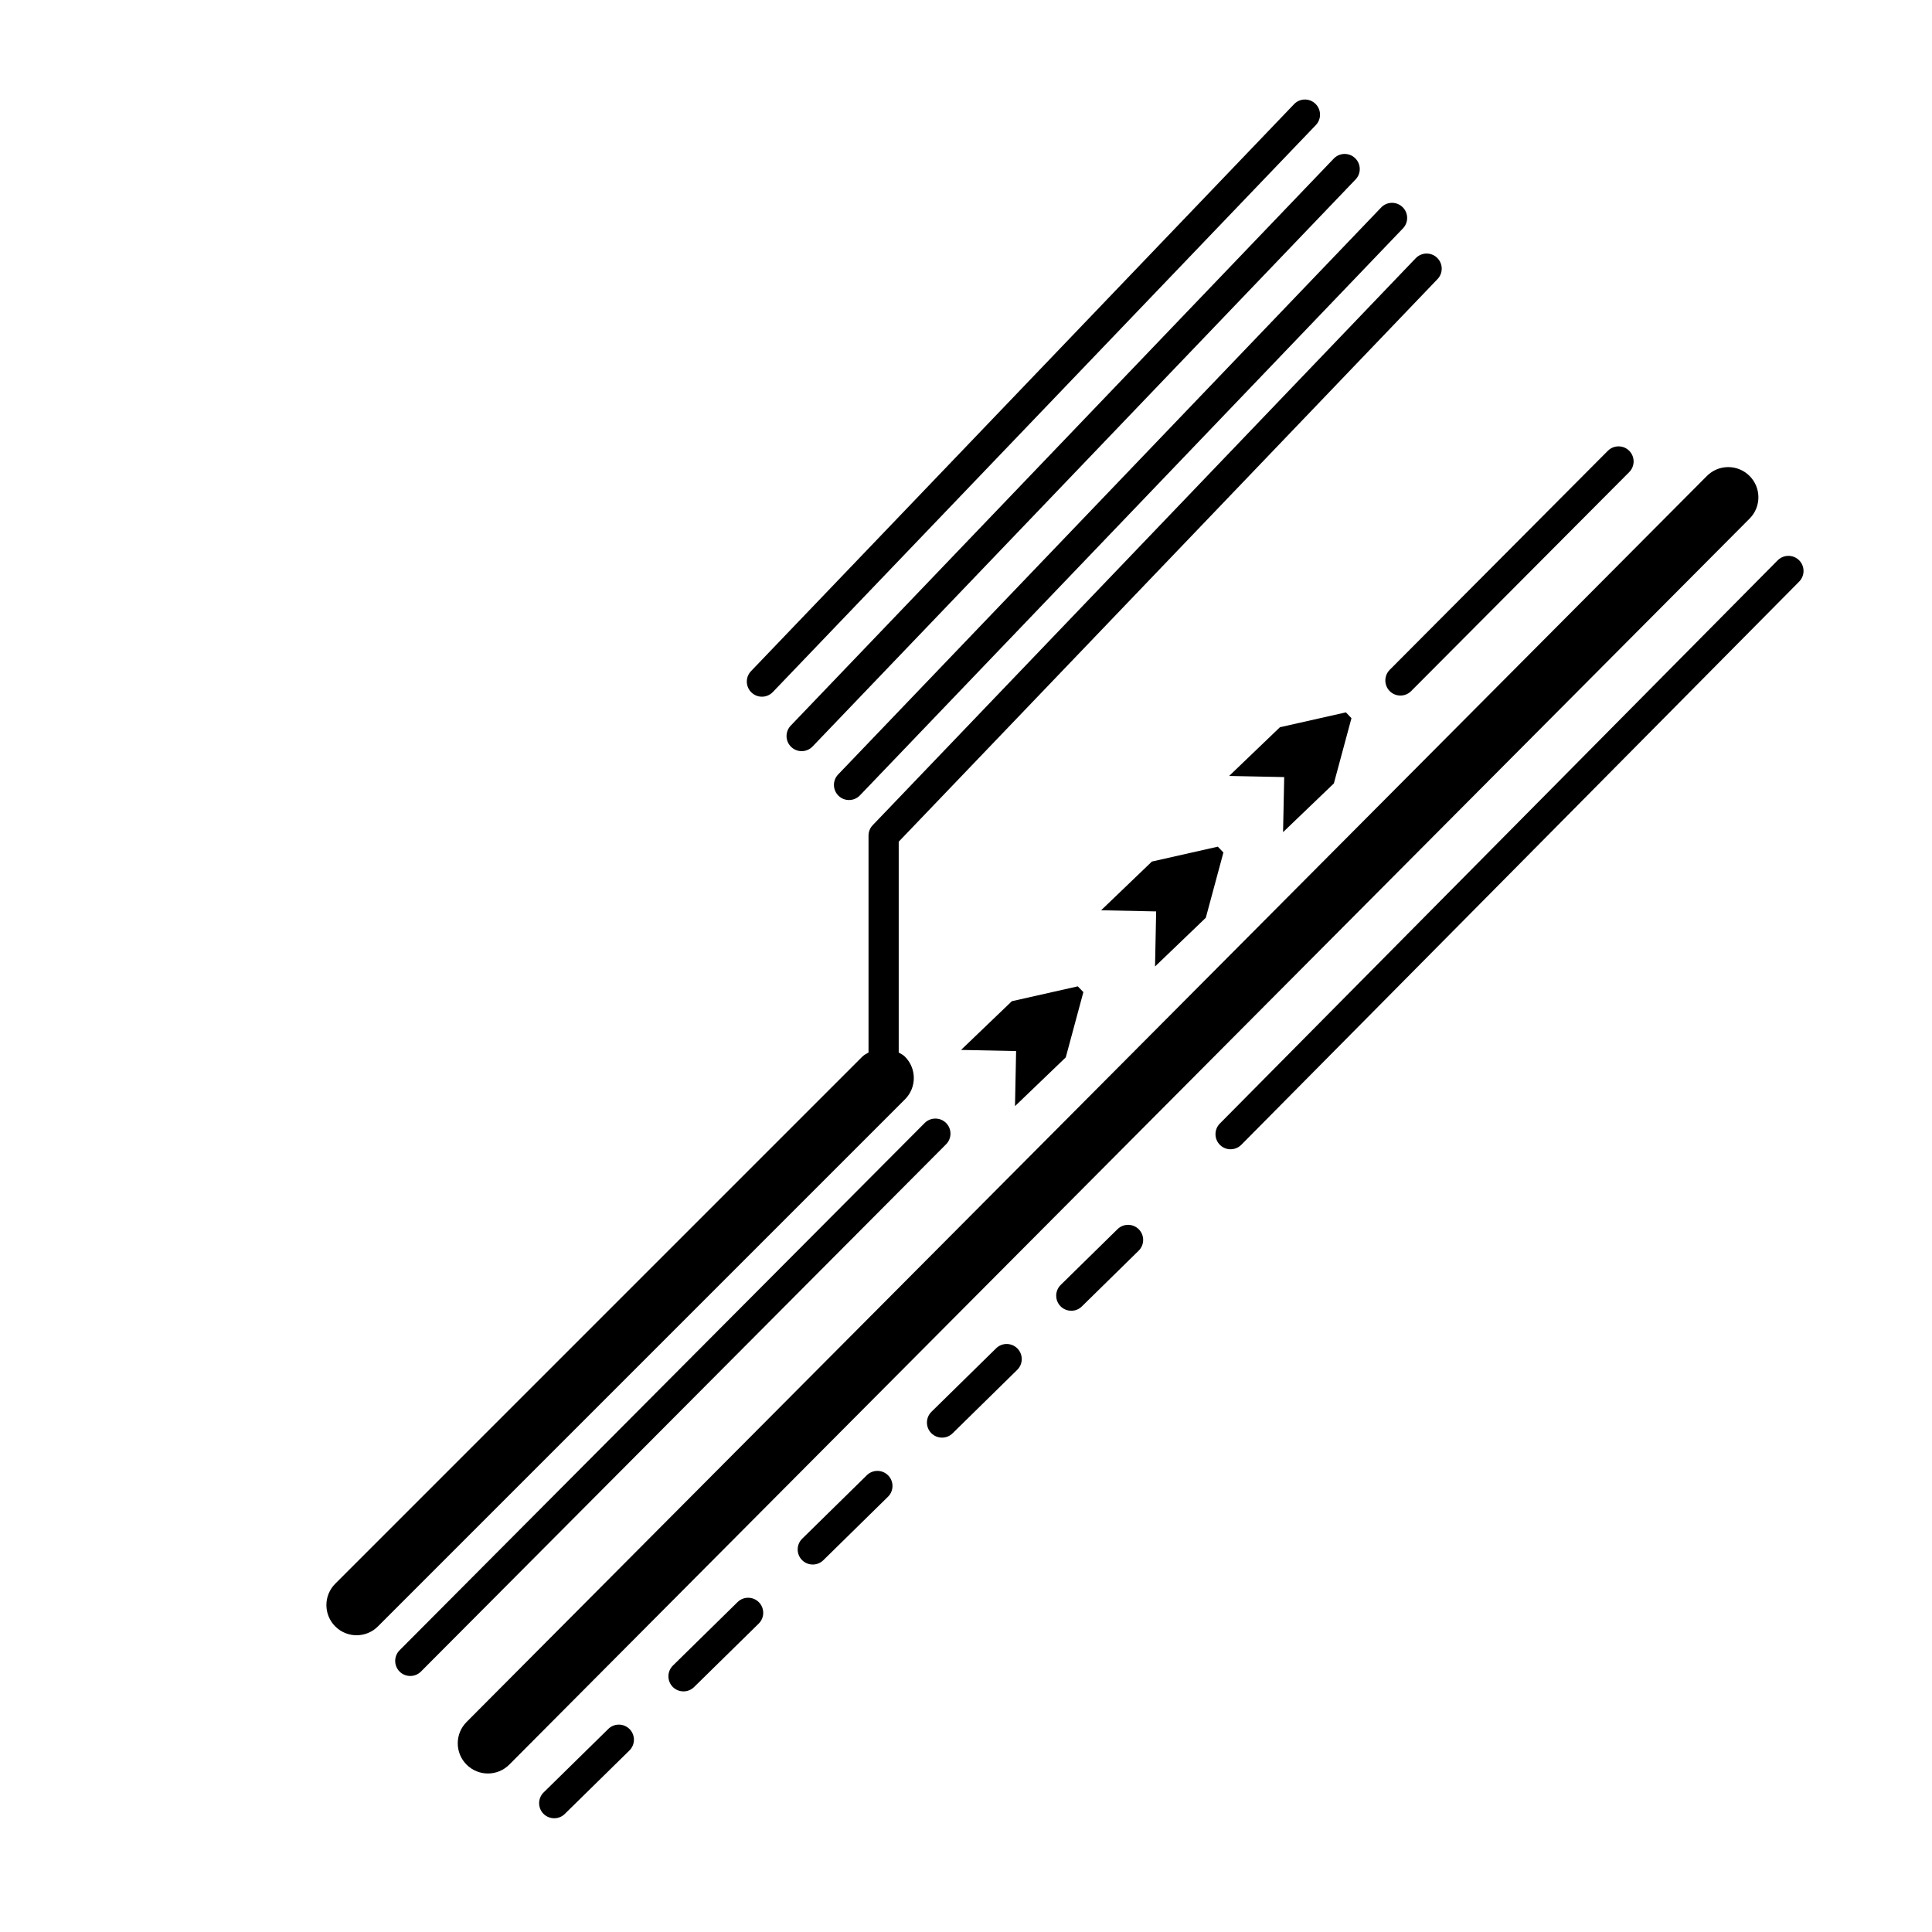
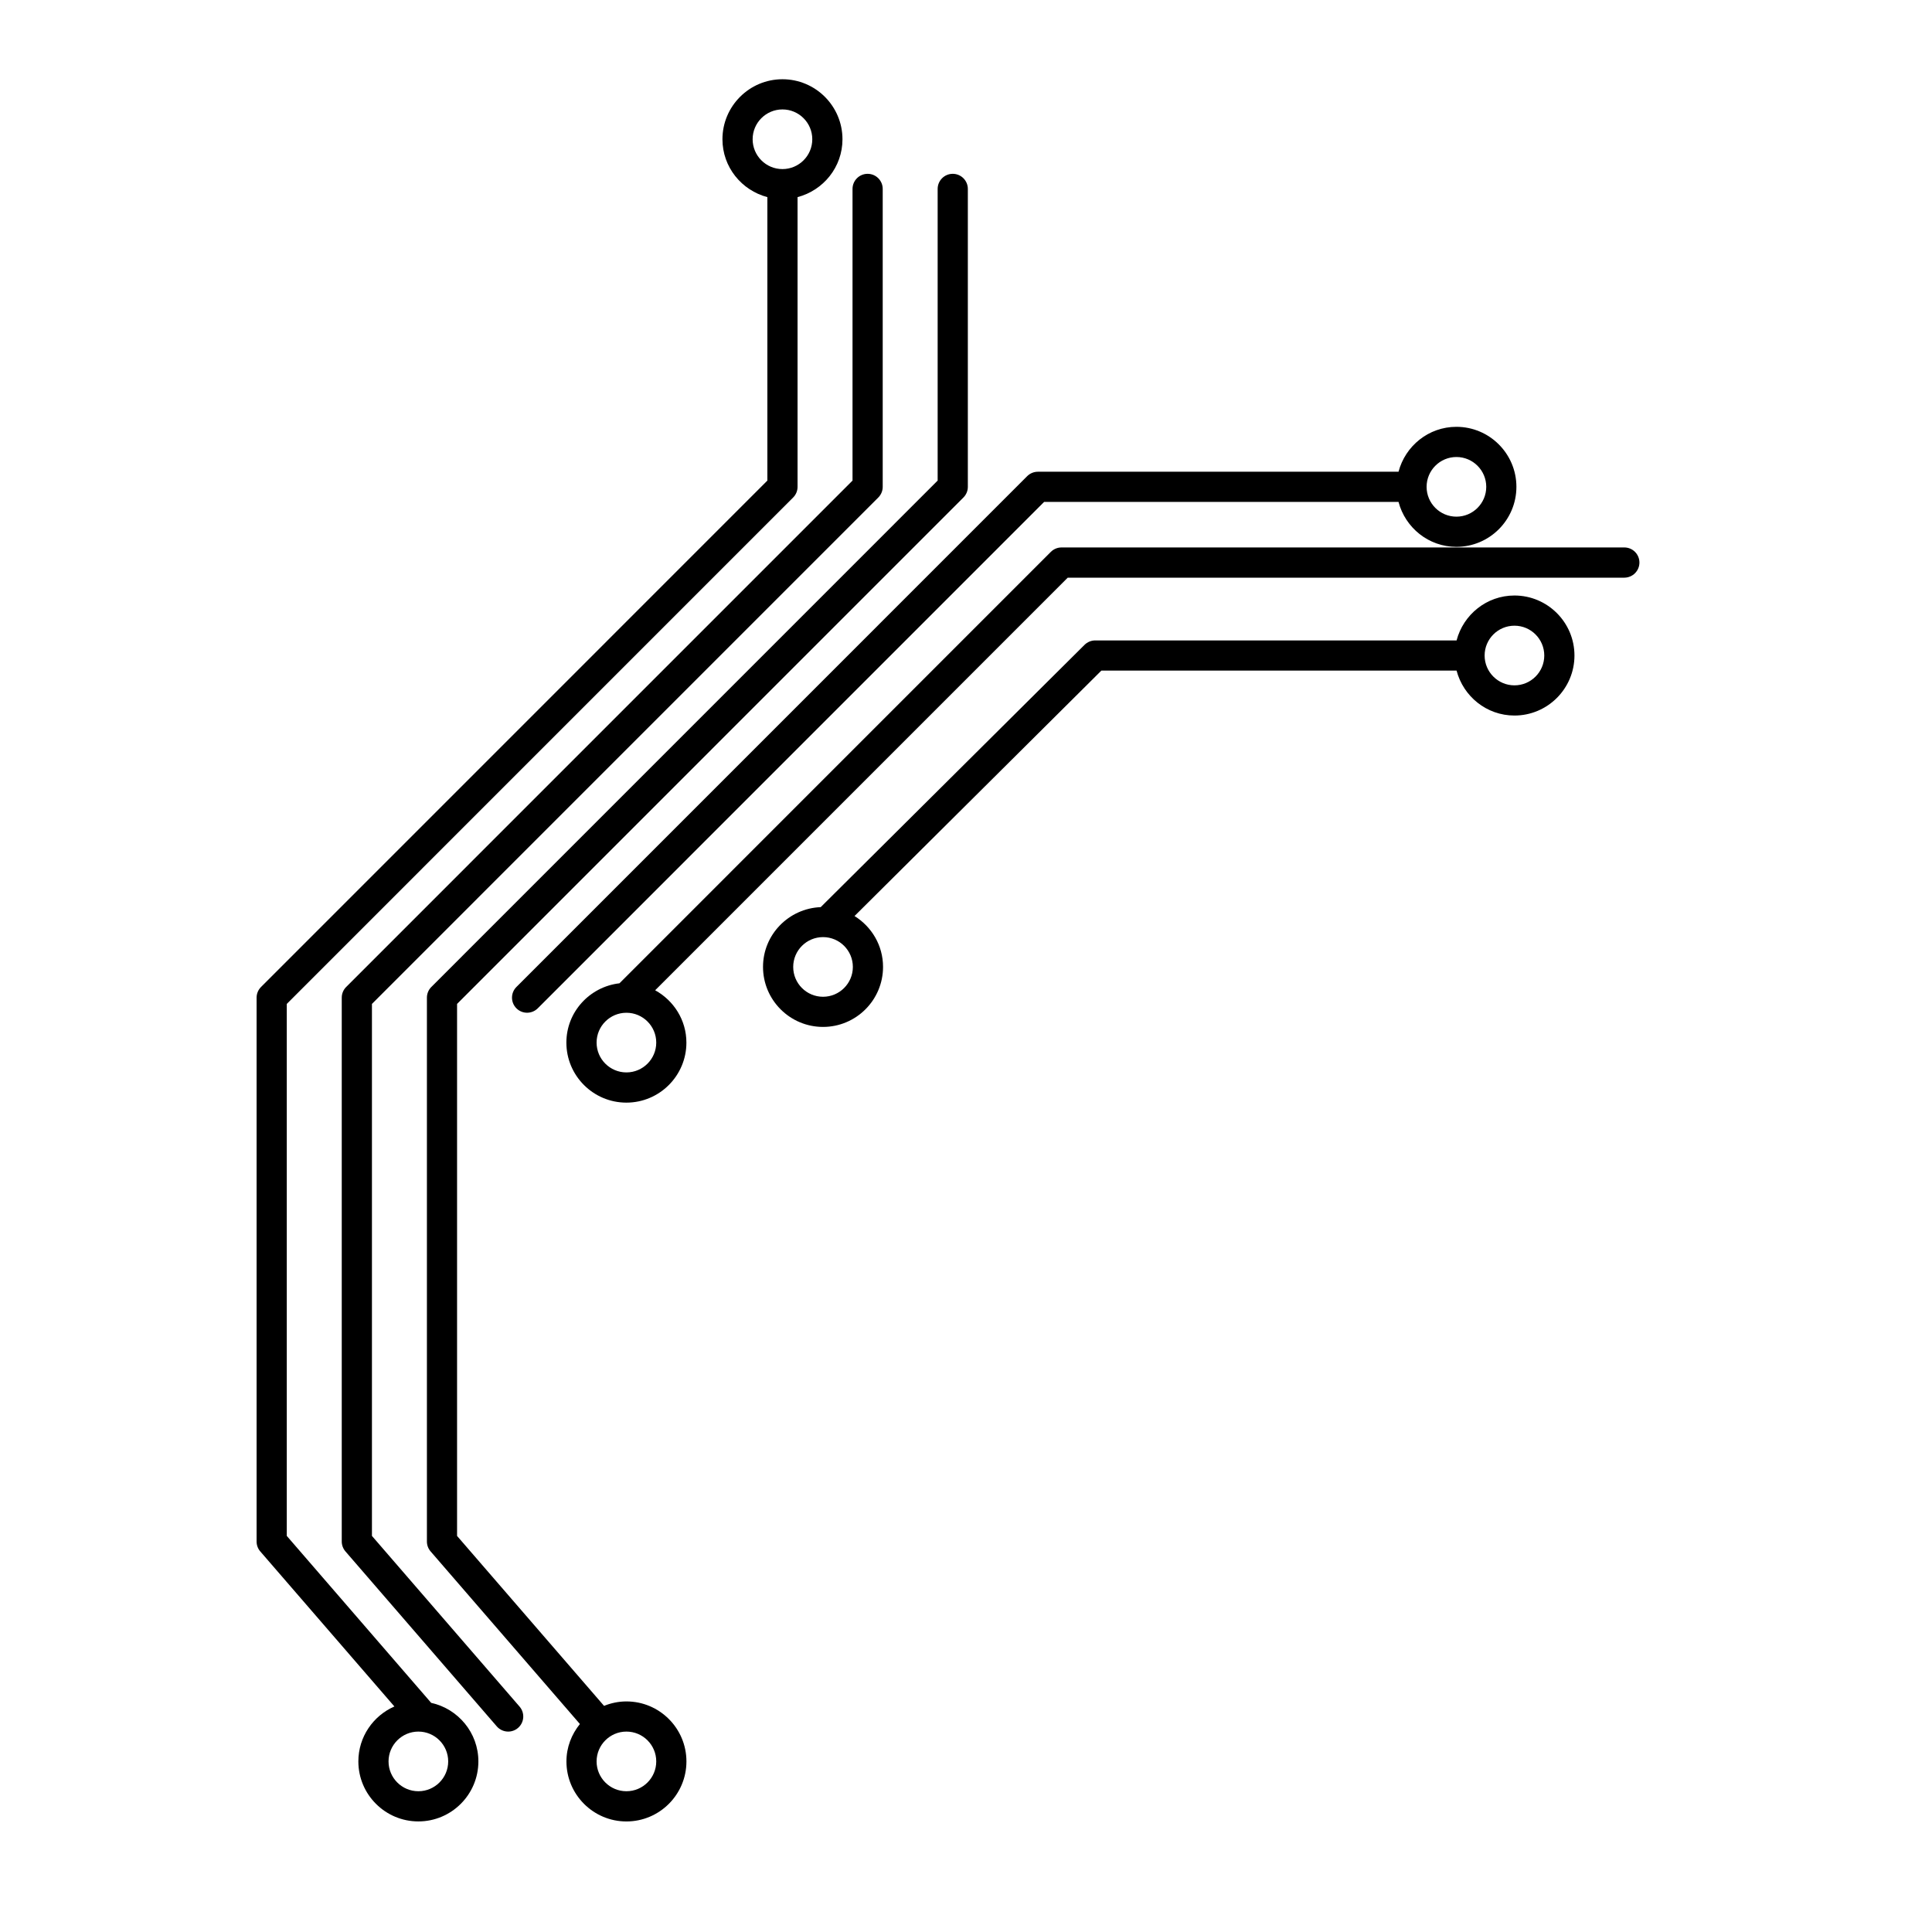
<svg xmlns="http://www.w3.org/2000/svg" version="1.1" id="Capa_1" x="0px" y="0px" width="64px" height="64px" viewBox="0 0 64 64" style="enable-background:new 0 0 64 64;" xml:space="preserve">
  <g>
-     <path d="M11.105,53.877c0.195,0.195,0.451,0.293,0.707,0.293s0.512-0.098,0.707-0.293l17.459-17.459   c0.391-0.391,0.391-1.023,0-1.414c-0.061-0.062-0.136-0.096-0.207-0.138v-6.984L47.62,9.245c0.191-0.199,0.184-0.516-0.016-0.707   c-0.198-0.191-0.515-0.184-0.707,0.016L28.91,27.335c-0.089,0.093-0.139,0.217-0.139,0.346v7.185   c-0.071,0.042-0.146,0.076-0.207,0.138L11.105,52.463C10.715,52.853,10.715,53.486,11.105,53.877z" />
-     <path d="M28.125,26.502c0.131,0,0.263-0.052,0.361-0.154L46.475,7.565c0.191-0.199,0.184-0.516-0.016-0.707   c-0.199-0.19-0.516-0.185-0.707,0.016L27.764,25.656c-0.191,0.199-0.184,0.516,0.016,0.707C27.876,26.456,28,26.502,28.125,26.502z   " />
-     <path d="M44.889,5.238c-0.199-0.19-0.515-0.184-0.707,0.016L26.194,24.037c-0.191,0.199-0.184,0.516,0.016,0.707   c0.097,0.093,0.221,0.139,0.346,0.139c0.131,0,0.263-0.052,0.361-0.154L44.905,5.945C45.096,5.746,45.089,5.43,44.889,5.238z" />
-     <path d="M42.867,3.451L24.878,22.233c-0.191,0.199-0.184,0.516,0.016,0.707c0.097,0.093,0.221,0.139,0.346,0.139   c0.131,0,0.263-0.052,0.361-0.154L43.589,4.143c0.191-0.199,0.184-0.516-0.016-0.707C43.375,3.245,43.059,3.251,42.867,3.451z" />
-     <path d="M18.709,60.089l2.141-2.102c0.197-0.193,0.2-0.51,0.007-0.707c-0.194-0.197-0.511-0.2-0.707-0.006l-2.141,2.102   c-0.197,0.193-0.2,0.51-0.007,0.707c0.098,0.1,0.228,0.149,0.357,0.149C18.486,60.232,18.612,60.185,18.709,60.089z" />
-     <path d="M27.274,51.684l2.141-2.102c0.197-0.193,0.2-0.51,0.007-0.707c-0.195-0.198-0.511-0.2-0.707-0.006l-2.141,2.102   c-0.197,0.193-0.2,0.51-0.007,0.707c0.098,0.1,0.227,0.149,0.357,0.149C27.05,51.827,27.177,51.779,27.274,51.684z" />
-     <path d="M35.838,43.277l1.881-1.846c0.197-0.193,0.2-0.51,0.007-0.707c-0.194-0.197-0.511-0.2-0.707-0.006l-1.881,1.846   c-0.197,0.193-0.2,0.51-0.007,0.707c0.098,0.1,0.227,0.149,0.357,0.149C35.614,43.421,35.741,43.373,35.838,43.277z" />
-     <path d="M22.992,55.886l2.141-2.102c0.197-0.193,0.2-0.51,0.007-0.707c-0.194-0.197-0.511-0.199-0.707-0.006l-2.141,2.102   c-0.197,0.193-0.2,0.51-0.007,0.707c0.098,0.1,0.228,0.149,0.357,0.149C22.768,56.029,22.894,55.981,22.992,55.886z" />
-     <path d="M31.556,47.48l2.141-2.102c0.197-0.193,0.2-0.51,0.007-0.707c-0.194-0.197-0.511-0.2-0.707-0.006l-2.141,2.102   c-0.197,0.193-0.2,0.51-0.007,0.707c0.098,0.1,0.228,0.149,0.357,0.149C31.332,47.624,31.458,47.576,31.556,47.48z" />
-     <path d="M59.596,18.558c-0.197-0.194-0.513-0.192-0.708,0.003L40.409,37.219c-0.194,0.196-0.192,0.513,0.003,0.707   c0.098,0.097,0.225,0.145,0.352,0.145c0.129,0,0.257-0.05,0.356-0.148L59.6,19.266C59.794,19.069,59.792,18.752,59.596,18.558z" />
-     <path d="M13.591,55.519c0.128,0,0.256-0.049,0.354-0.147l17.395-17.466c0.195-0.195,0.194-0.512-0.001-0.707   c-0.195-0.193-0.511-0.194-0.708,0.002L13.237,54.667c-0.195,0.195-0.194,0.512,0.001,0.707   C13.336,55.471,13.464,55.519,13.591,55.519z" />
-     <path d="M53.262,14.933l-7.225,7.255c-0.195,0.196-0.194,0.513,0.001,0.708c0.098,0.097,0.226,0.145,0.353,0.145   c0.128,0,0.257-0.049,0.354-0.147l7.225-7.255c0.195-0.196,0.194-0.513-0.002-0.708C53.774,14.737,53.457,14.739,53.262,14.933z" />
-     <path d="M56.542,15.768L15.455,57.044c-0.39,0.391-0.388,1.024,0.003,1.414c0.195,0.194,0.45,0.291,0.706,0.291   c0.257,0,0.513-0.099,0.708-0.295l41.086-41.275c0.39-0.392,0.388-1.025-0.003-1.414C57.564,15.375,56.931,15.376,56.542,15.768z" />
-     <polygon points="35.305,35.027 35.888,32.865 35.703,32.674 33.519,33.166 31.836,34.78 33.66,34.818 33.623,36.642  " />
-     <polygon points="39.944,30.402 40.527,28.24 40.342,28.047 38.158,28.54 36.476,30.154 38.299,30.192 38.262,32.016  " />
-     <polygon points="44.186,25.952 44.769,23.79 44.584,23.598 42.4,24.09 40.717,25.704 42.541,25.742 42.503,27.566  " />
+     <path d="M13.065,56.529c-0.702,0.307-1.194,1.006-1.194,1.82c0,1.097,0.892,1.988,1.988,1.988c1.096,0,1.988-0.892,1.988-1.988   c0-0.95-0.671-1.744-1.564-1.94L9.5,50.879V33.256L26.274,16.48c0.094-0.094,0.146-0.221,0.146-0.353V6.53   c0.854-0.224,1.488-0.994,1.488-1.917c0-1.097-0.892-1.988-1.988-1.988s-1.988,0.892-1.988,1.988c0,0.923,0.635,1.693,1.488,1.917   v9.39L8.647,32.695C8.553,32.789,8.5,32.916,8.5,33.049v18.017c0,0.12,0.043,0.236,0.122,0.327L13.065,56.529z M13.859,57.361   c0.545,0,0.988,0.443,0.988,0.988c0,0.545-0.443,0.988-0.988,0.988c-0.545,0-0.988-0.443-0.988-0.988   C12.871,57.805,13.315,57.361,13.859,57.361z M24.932,4.613c0-0.545,0.443-0.988,0.988-0.988c0.545,0,0.988,0.443,0.988,0.988   s-0.443,0.988-0.988,0.988C25.375,5.602,24.932,5.158,24.932,4.613z" />
+     <path d="M17.212,56.534l-4.891-5.655V33.256L29.095,16.48c0.094-0.094,0.146-0.221,0.146-0.353V6.258c0-0.276-0.224-0.5-0.5-0.5   c-0.276,0-0.5,0.224-0.5,0.5v9.662L11.467,32.695c-0.094,0.094-0.146,0.221-0.146,0.353v18.017c0,0.12,0.044,0.236,0.122,0.327   l5.013,5.796c0.099,0.114,0.238,0.173,0.378,0.173c0.116,0,0.232-0.04,0.327-0.122C17.37,57.059,17.392,56.743,17.212,56.534z" />
+     <path d="M34.027,15.773l-16.92,16.922c-0.195,0.195-0.195,0.512,0,0.707c0.098,0.098,0.226,0.146,0.353,0.146   c0.128,0,0.256-0.049,0.354-0.146l16.773-16.775h11.741c0.224,0.853,0.995,1.488,1.917,1.488c1.096,0,1.988-0.892,1.988-1.988   c0-1.097-0.892-1.988-1.988-1.988c-0.922,0-1.693,0.635-1.917,1.488H34.381C34.248,15.627,34.121,15.68,34.027,15.773z    M48.246,15.139c0.545,0,0.988,0.443,0.988,0.988c0,0.545-0.443,0.988-0.988,0.988s-0.988-0.443-0.988-0.988   C47.258,15.582,47.701,15.139,48.246,15.139z" />
+     <path d="M54.308,18.635c0-0.276-0.224-0.5-0.5-0.5H35.164c-0.133,0-0.26,0.053-0.354,0.147l-14.29,14.291   c-0.987,0.115-1.758,0.947-1.758,1.965c0,1.097,0.892,1.988,1.988,1.988s1.988-0.892,1.988-1.988c0-0.75-0.422-1.396-1.035-1.734   l13.667-13.668h18.437C54.084,19.135,54.308,18.911,54.308,18.635z M21.739,34.537c0,0.545-0.443,0.988-0.988,0.988   c-0.545,0-0.988-0.443-0.988-0.988c0-0.545,0.443-0.988,0.988-0.988C21.296,33.549,21.739,33.992,21.739,34.537z" />
+     <path d="M48.251,22.215c0.224,0.854,0.995,1.488,1.917,1.488c1.096,0,1.988-0.892,1.988-1.988c0-1.097-0.892-1.988-1.988-1.988   c-0.922,0-1.693,0.635-1.917,1.488H36.28c-0.132,0-0.259,0.053-0.353,0.146l-8.74,8.689c-1.06,0.042-1.911,0.91-1.911,1.98   c0,1.097,0.892,1.988,1.988,1.988s1.988-0.892,1.988-1.988c0-0.713-0.38-1.334-0.945-1.685l8.178-8.131H48.251z M50.168,20.727   c0.545,0,0.988,0.443,0.988,0.988c0,0.545-0.443,0.988-0.988,0.988c-0.545,0-0.988-0.443-0.988-0.988   C49.18,21.17,49.623,20.727,50.168,20.727z M27.264,33.019c-0.545,0-0.988-0.443-0.988-0.988c0-0.545,0.443-0.988,0.988-0.988   c0.545,0,0.988,0.443,0.988,0.988C28.252,32.575,27.809,33.019,27.264,33.019z" />
+     <path d="M20.751,60.338c1.096,0,1.988-0.892,1.988-1.988c0-1.097-0.892-1.988-1.988-1.988c-0.262,0-0.512,0.054-0.741,0.147   l-4.869-5.629V33.256L31.915,16.48c0.094-0.094,0.146-0.221,0.146-0.353V6.258c0-0.276-0.224-0.5-0.5-0.5   c-0.276,0-0.5,0.224-0.5,0.5v9.662L14.288,32.695c-0.094,0.094-0.146,0.221-0.146,0.353v18.017c0,0.12,0.043,0.236,0.122,0.327   l4.946,5.718c-0.275,0.341-0.446,0.768-0.446,1.239C18.763,59.446,19.655,60.338,20.751,60.338z M20.751,57.361   c0.545,0,0.988,0.443,0.988,0.988c0,0.545-0.443,0.988-0.988,0.988c-0.545,0-0.988-0.443-0.988-0.988   C19.763,57.805,20.206,57.361,20.751,57.361z" />
  </g>
</svg>
